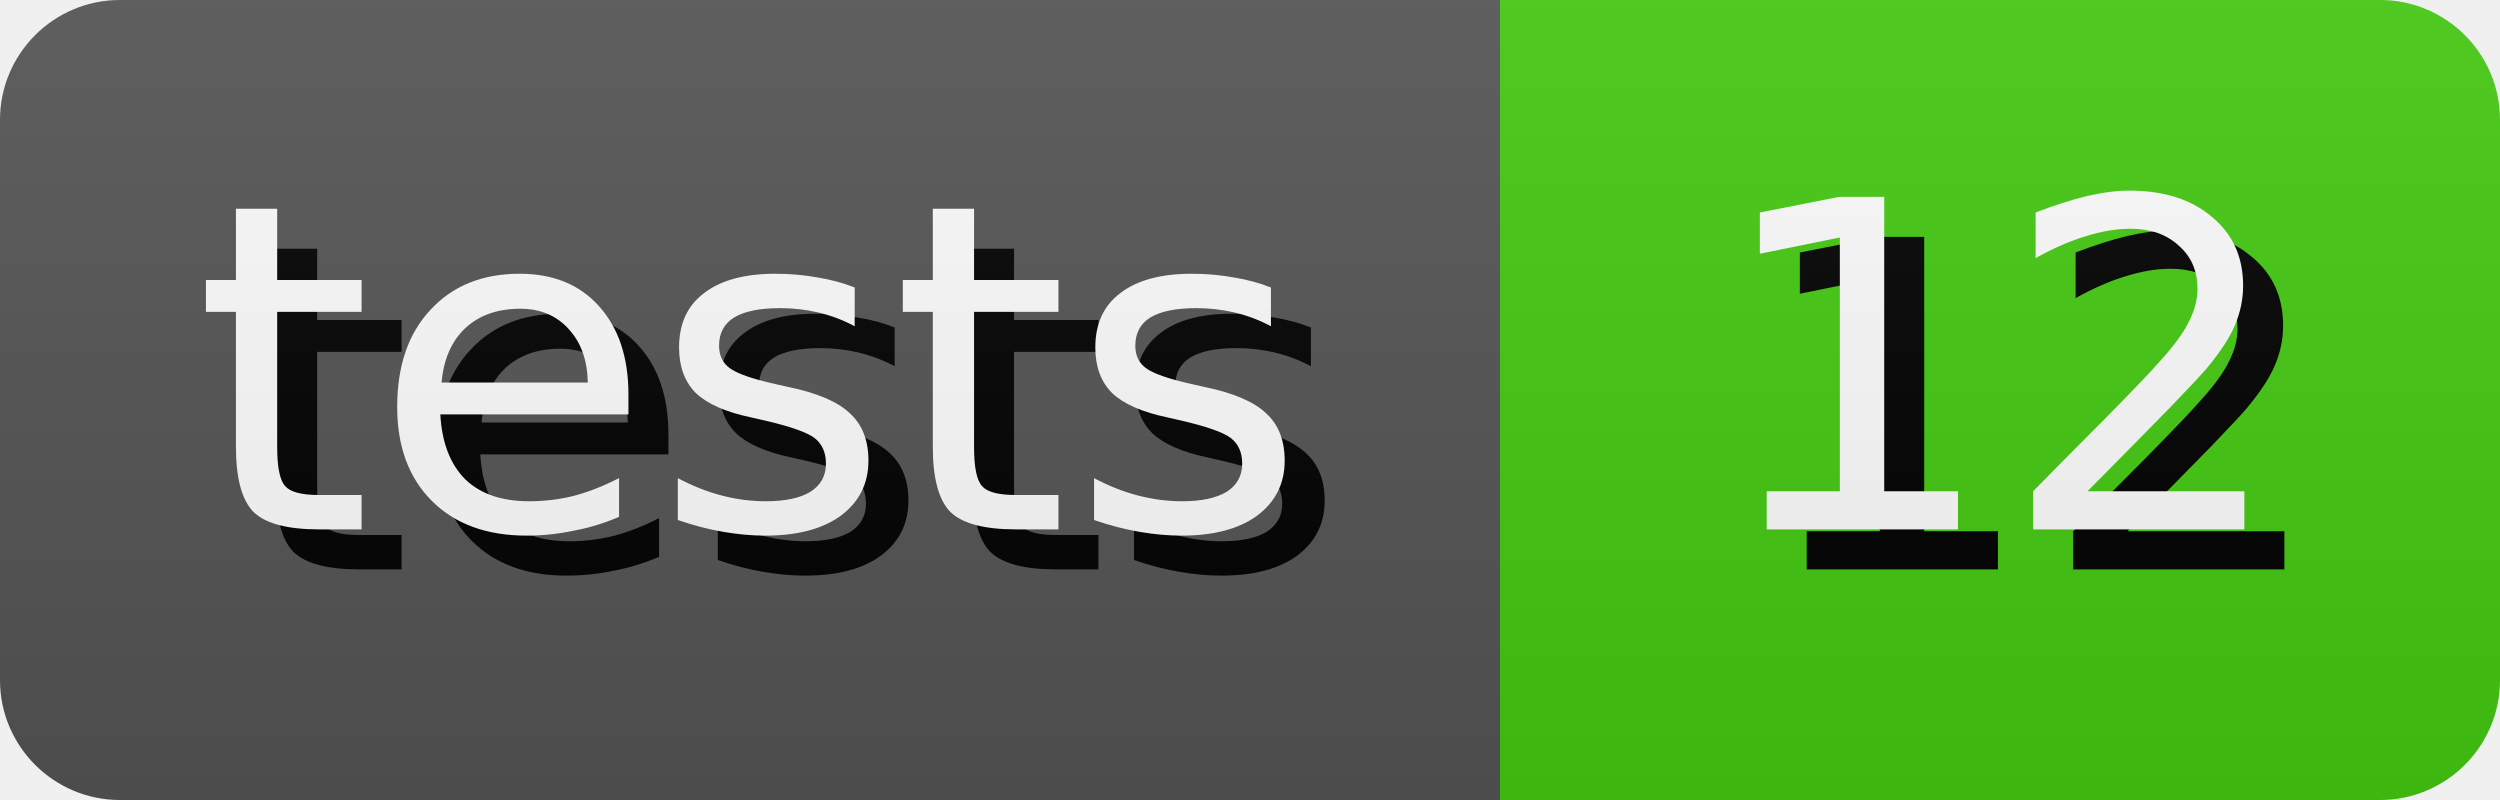
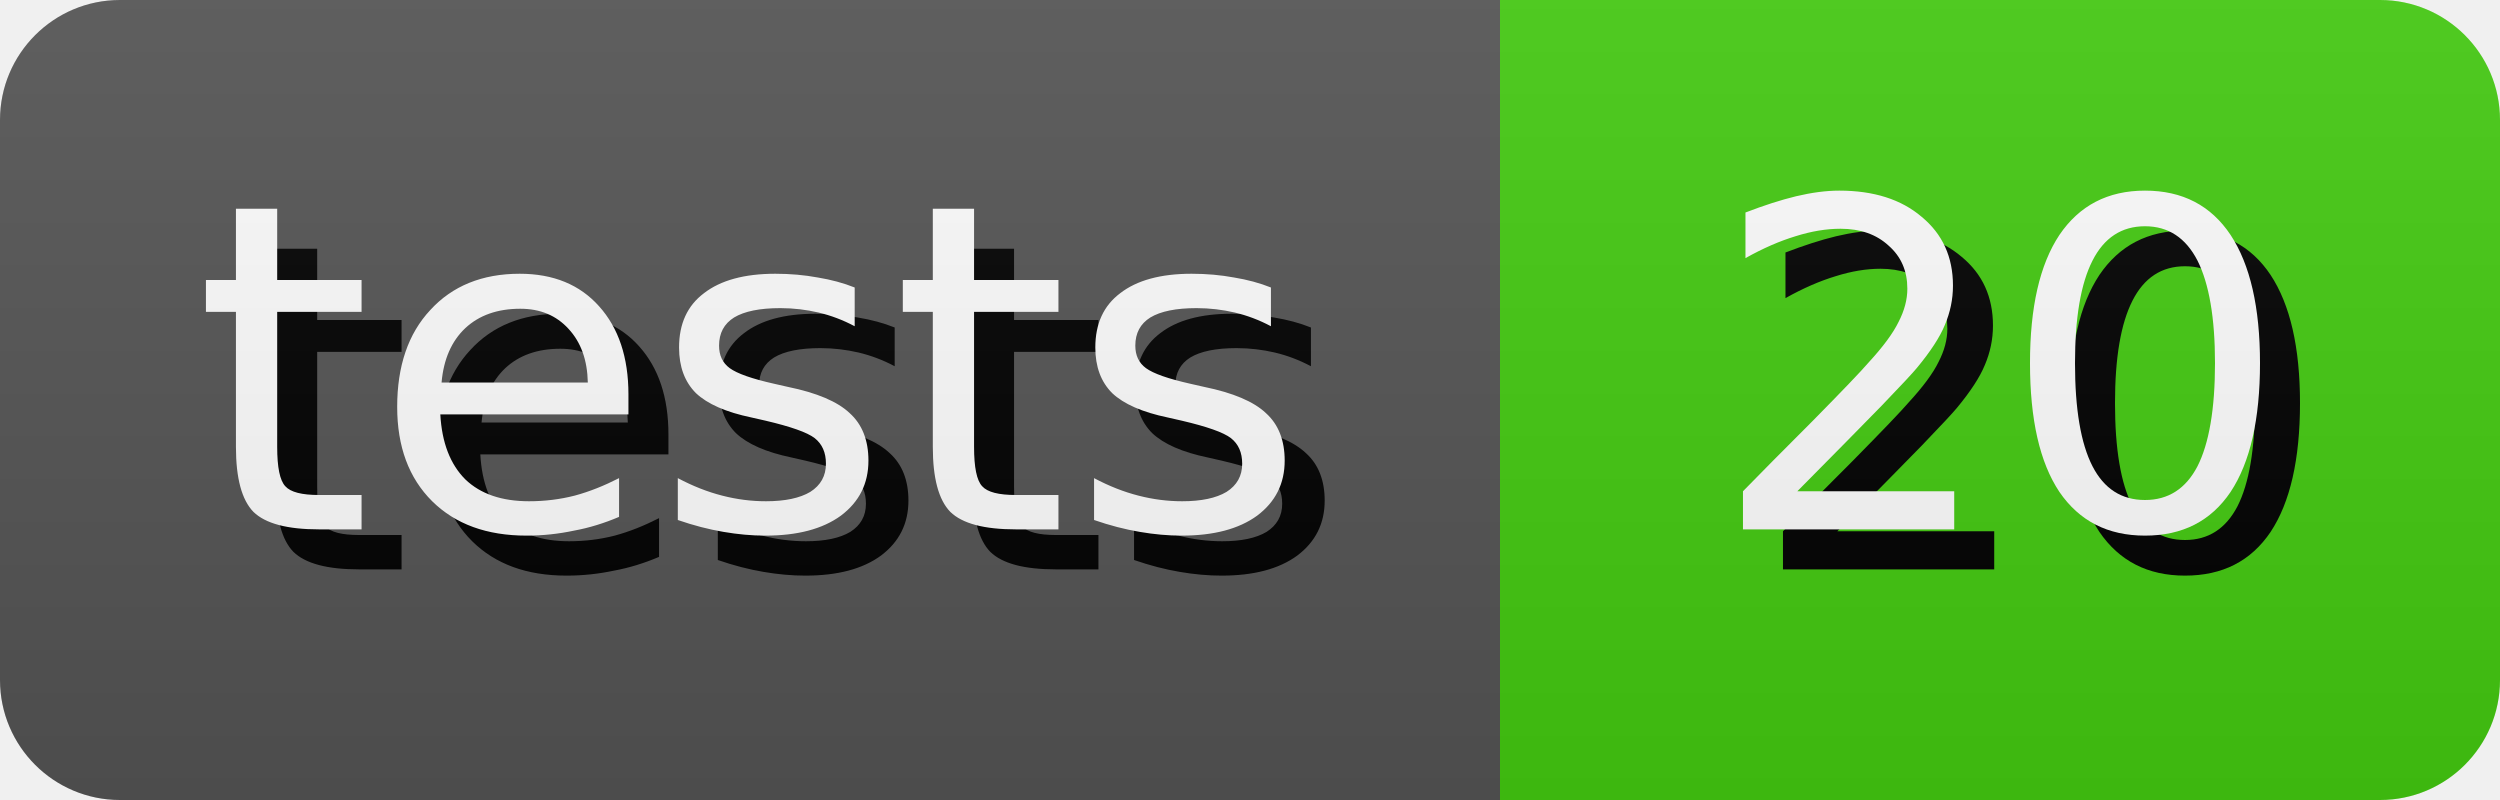
- <svg xmlns="http://www.w3.org/2000/svg" width="62.5" height="20" role="img" aria-label="tests: 12">
+ <svg xmlns="http://www.w3.org/2000/svg" width="62.5" height="20" role="img" aria-label="tests: 20">
  <style>
        rect {
            height: 20px;
        }

        text {
            text-rendering: geometricPrecision;
            dominant-baseline: middle;
            text-anchor: middle;
            font-family: Verdana,Geneva,DejaVu Sans,sans-serif;
            font-size: 11.4px;
            fill: #fff;
        }

        .shadow {
            transform: translate(1px, 1px);
            fill: #010101;
        }
    </style>
  <linearGradient id="s" x2="0" y2="100%">
    <stop offset="0" stop-color="#bbb" stop-opacity=".1" />
    <stop offset="1" stop-opacity=".1" />
  </linearGradient>
  <clipPath id="r">
    <rect width="100%" rx="3" fill="#fff" />
  </clipPath>
  <g clip-path="url(#r)">
    <g>
      <rect width="37.5" fill="#555" />
      <text x="18.75" y="10.0" class="shadow">tests</text>
      <text x="18.75" y="10.0">tests</text>
    </g>
    <g transform="translate(37.5 0)">
      <rect width="25.0" fill="#4c1" />
-       <text x="12.5" y="10.0" class="shadow">12</text>
-       <text x="12.5" y="10.0">12</text>
+       <text x="12.5" y="10.0" class="shadow">20</text>
+       <text x="12.5" y="10.0">20</text>
    </g>
    <rect width="100%" height="100%" fill="url(#s)" />
  </g>
</svg>
